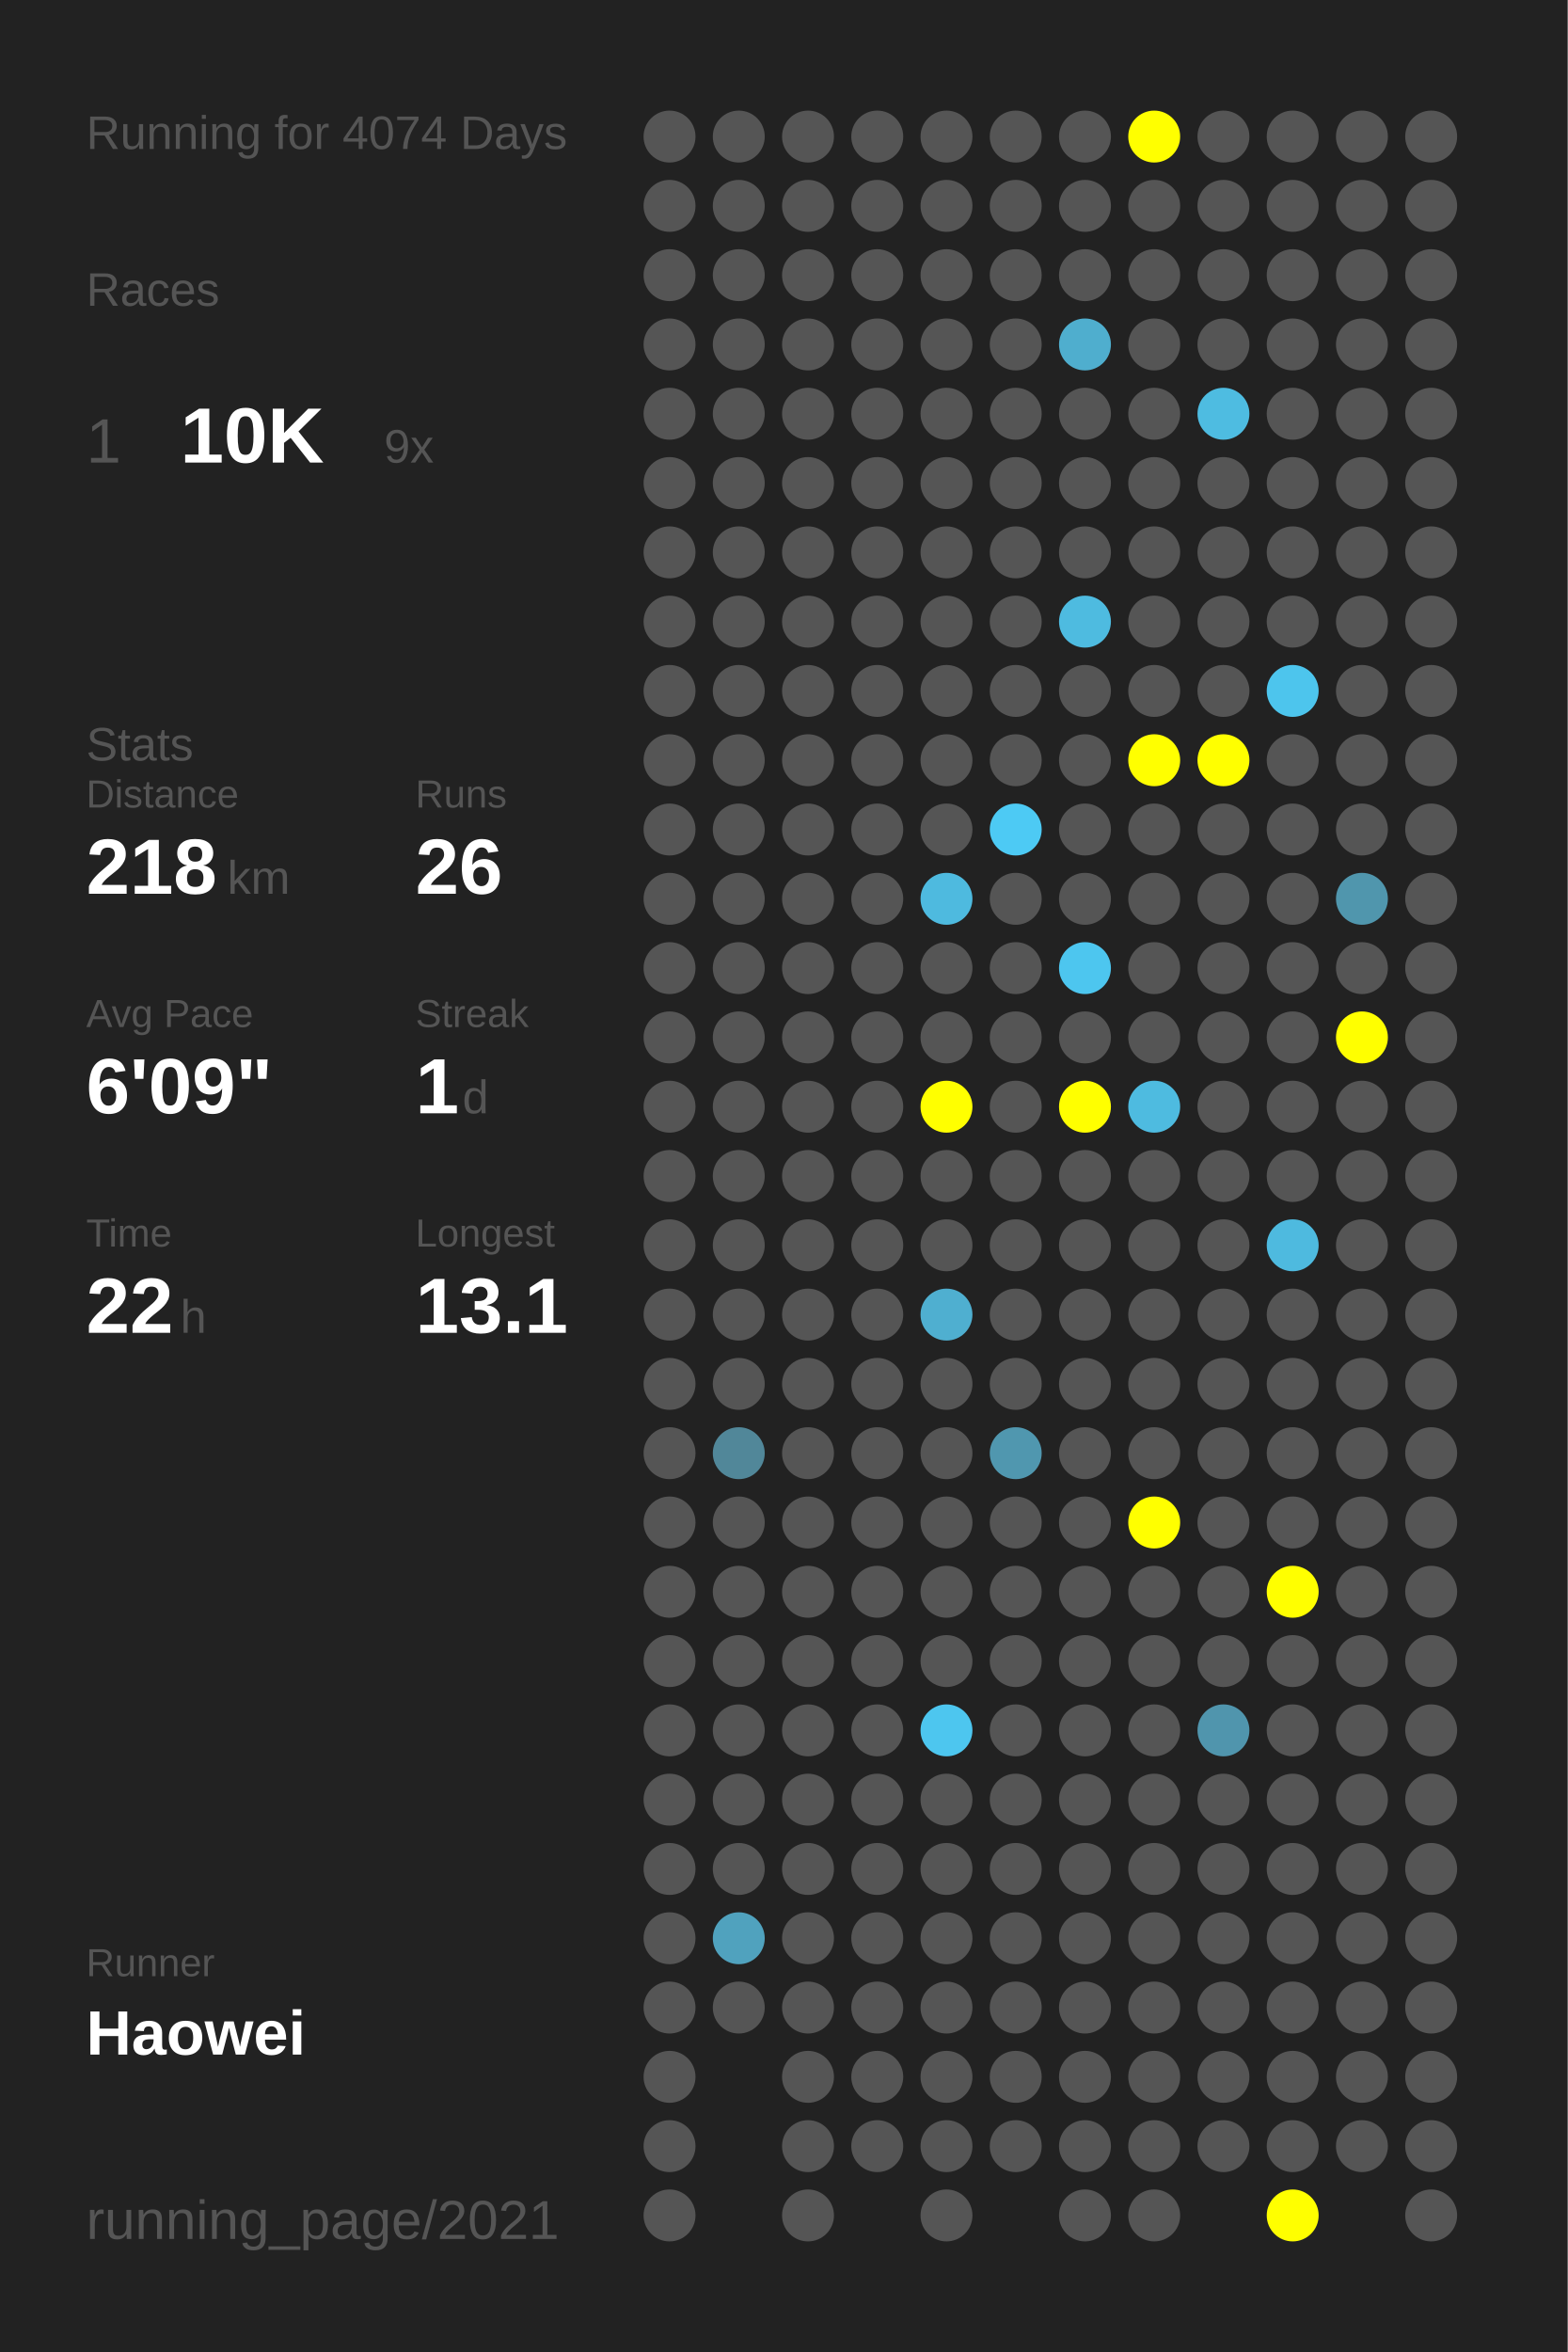
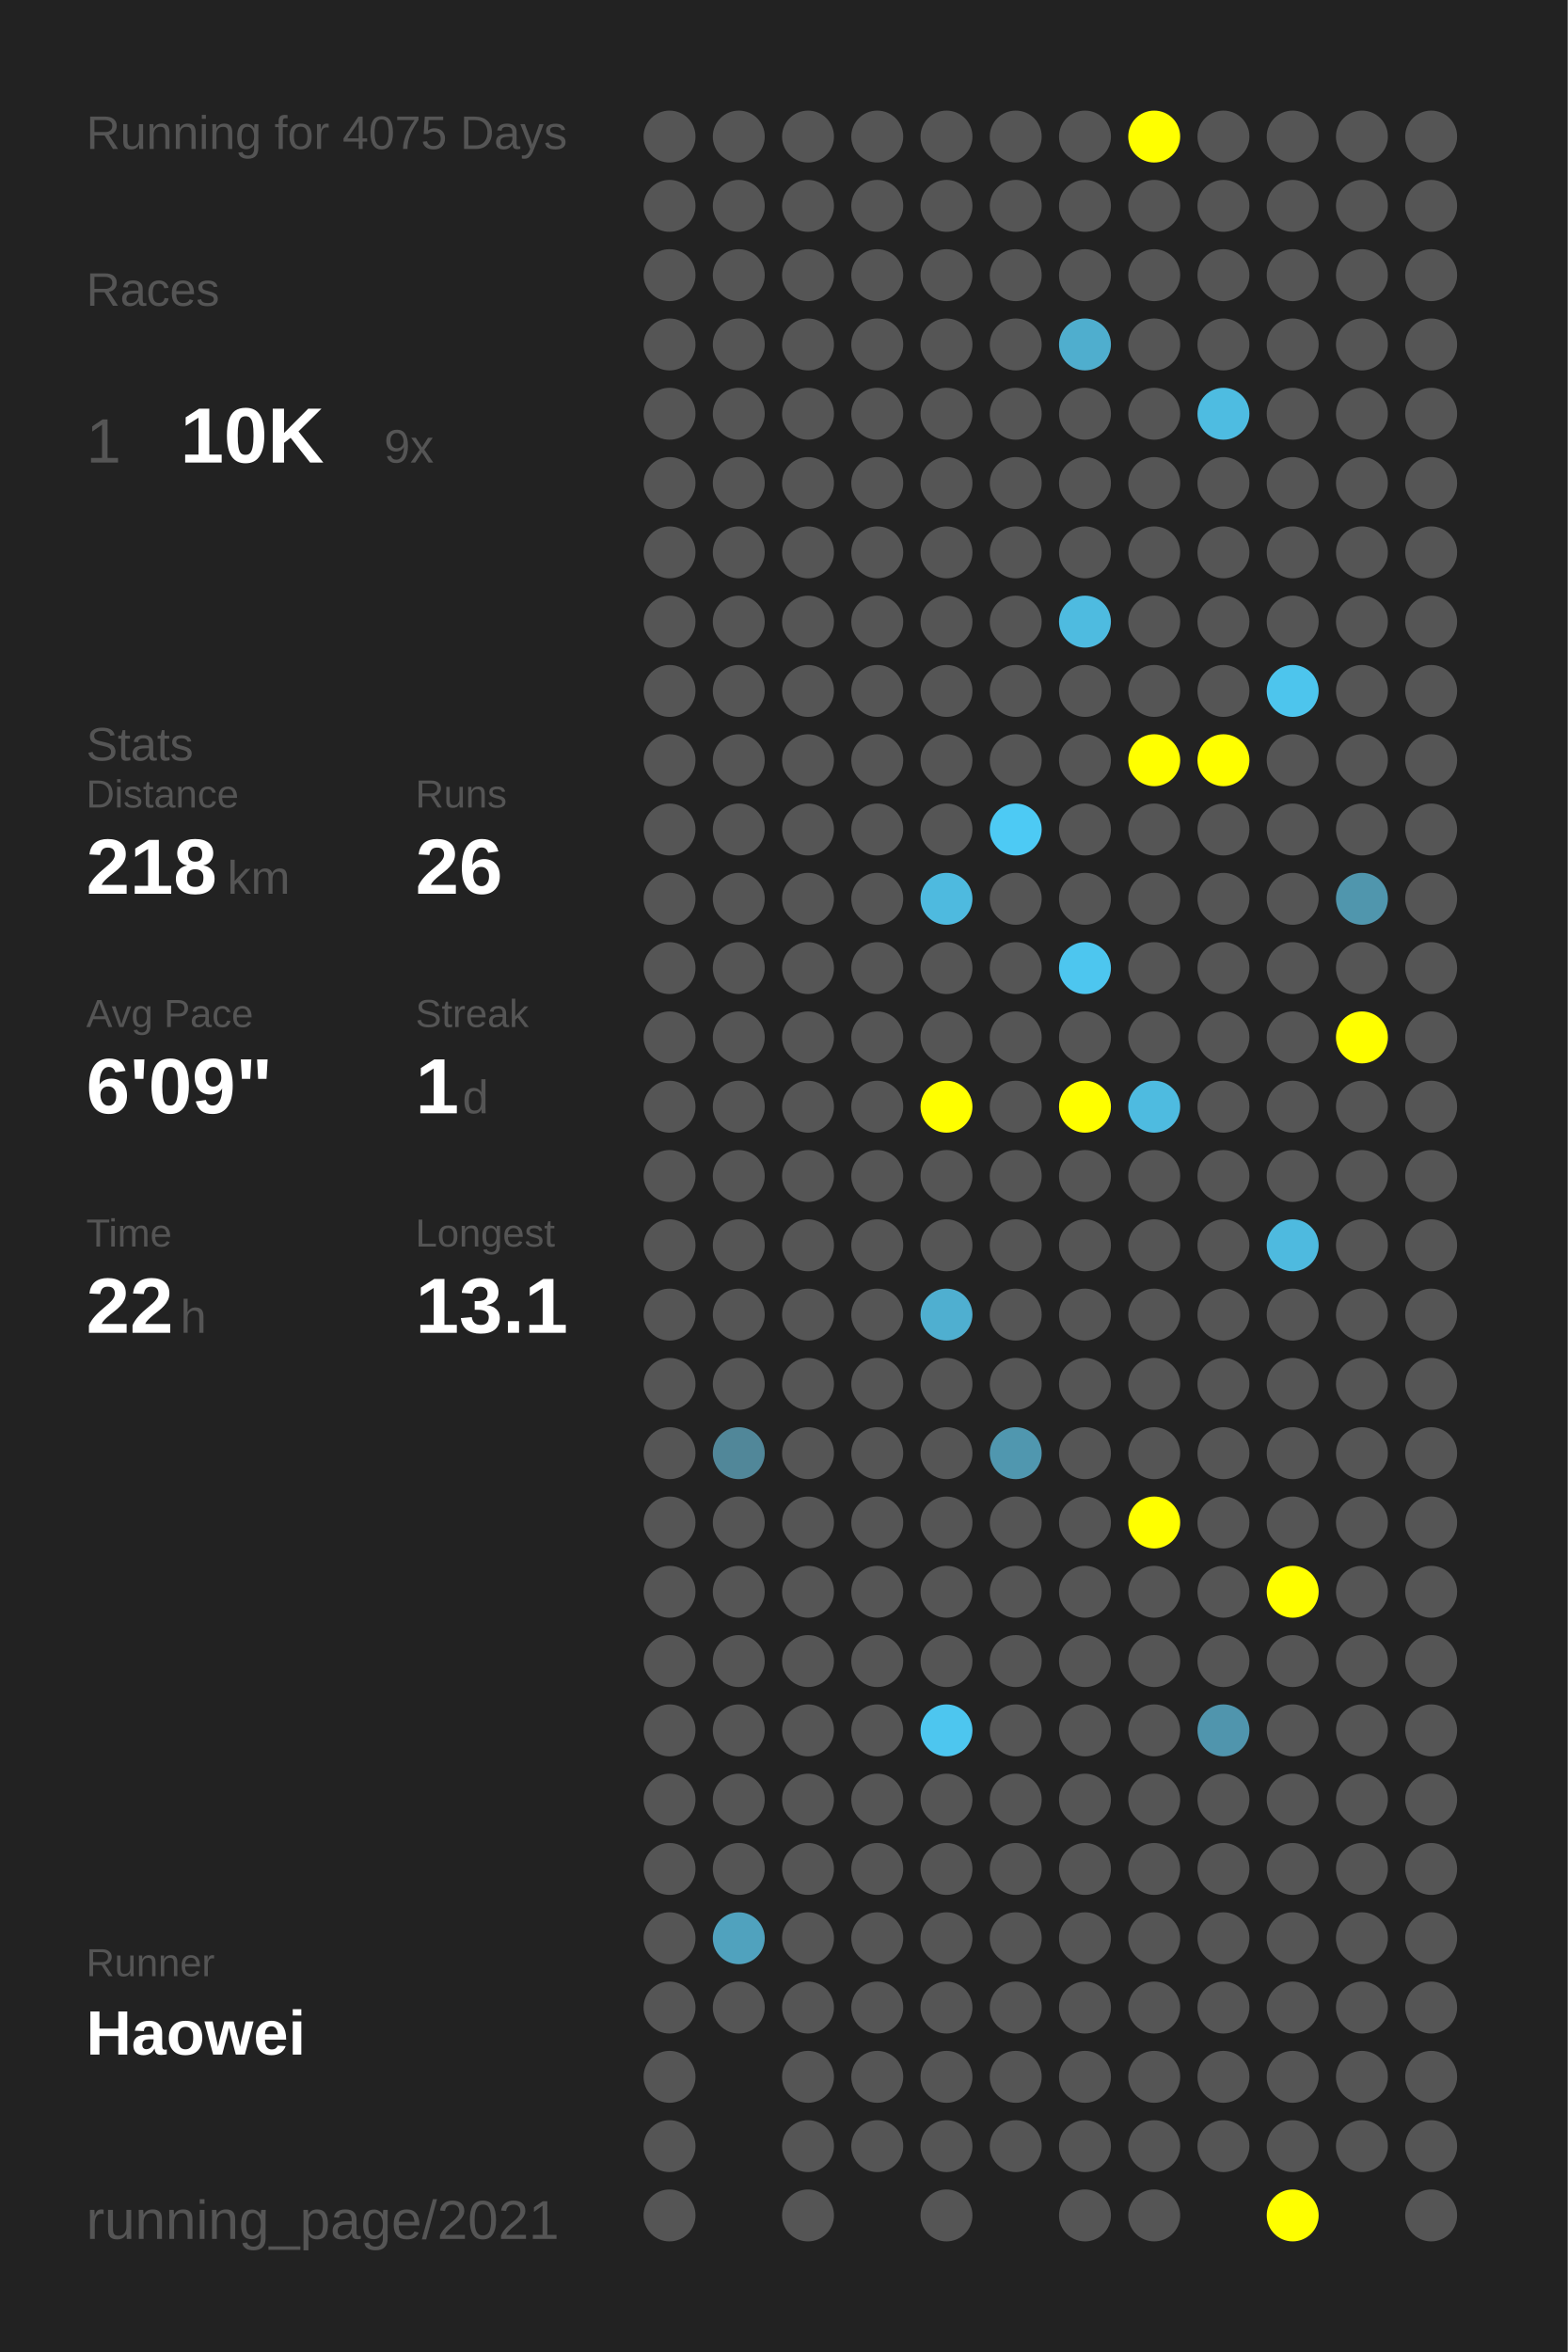
<svg xmlns="http://www.w3.org/2000/svg" baseProfile="full" height="300mm" version="1.1" viewBox="0,0,200,300" width="200mm">
  <defs />
  <rect fill="#222222" height="300" width="200" x="0" y="0" />
-   <text fill="#555555" style="font-size:6px; font-family:Arial;" x="11" y="19">Running for 4074 Days</text>
+   <text fill="#555555" style="font-size:6px; font-family:Arial;" x="11" y="19">Running for 4075 Days</text>
  <text fill="#555555" style="font-size:6px; font-family:Arial;" x="11" y="39">Races</text>
  <text fill="#555555" style="font-size:8px; font-family:Arial;" x="11" y="59">1</text>
  <text fill="#FFFFFF" style="font-size:10px; font-family:Arial; font-weight:bold;" x="23" y="59">10K</text>
  <text fill="#555555" style="font-size:6px; font-family:Arial;" x="49" y="59">9x</text>
  <text fill="#555555" style="font-size:6px; font-family:Arial;" x="11" y="97">Stats</text>
  <text fill="#555555" style="font-size:5px; font-family:Arial;" x="11" y="103">Distance</text>
  <text fill="#FFFFFF" style="font-size:10px; font-family:Arial; font-weight:bold;" x="11" y="114">218</text>
  <text fill="#555555" style="font-size:6px; font-family:Arial;" x="29" y="114">km</text>
  <text fill="#555555" style="font-size:5px; font-family:Arial;" x="53" y="103">Runs</text>
  <text fill="#FFFFFF" style="font-size:10px; font-family:Arial; font-weight:bold;" x="53" y="114">26</text>
  <text fill="#555555" style="font-size:5px; font-family:Arial;" x="11" y="131">Avg Pace</text>
  <text fill="#FFFFFF" style="font-size:10px; font-family:Arial; font-weight:bold;" x="11" y="142">6'09"</text>
  <text fill="#555555" style="font-size:5px; font-family:Arial;" x="53" y="131">Streak</text>
  <text fill="#FFFFFF" style="font-size:10px; font-family:Arial; font-weight:bold;" x="53" y="142">1</text>
  <text fill="#555555" style="font-size:6px; font-family:Arial;" x="59" y="142">d</text>
  <text fill="#555555" style="font-size:5px; font-family:Arial;" x="11" y="159">Time</text>
  <text fill="#FFFFFF" style="font-size:10px; font-family:Arial; font-weight:bold;" x="11" y="170">22</text>
  <text fill="#555555" style="font-size:6px; font-family:Arial;" x="23" y="170">h</text>
  <text fill="#555555" style="font-size:5px; font-family:Arial;" x="53" y="159">Longest</text>
  <text fill="#FFFFFF" style="font-size:10px; font-family:Arial; font-weight:bold;" x="53" y="170">13.1</text>
  <text fill="#555555" style="font-size:5px; font-family:Arial;" x="11" y="252.065">Runner</text>
  <text fill="#FFFFFF" style="font-size:8px; font-family:Arial; font-weight:bold;" x="11" y="262.065">Haowei</text>
  <text fill="#555555" style="font-size:7px; font-family:Arial;" x="11" y="285.581">running_page/2021</text>
  <circle cx="85.417" cy="17.419" fill="#555555" r="3.312" />
  <circle cx="85.417" cy="26.258" fill="#555555" r="3.312" />
  <circle cx="85.417" cy="35.097" fill="#555555" r="3.312" />
  <circle cx="85.417" cy="43.935" fill="#555555" r="3.312" />
  <circle cx="85.417" cy="52.774" fill="#555555" r="3.312" />
  <circle cx="85.417" cy="61.613" fill="#555555" r="3.312" />
  <circle cx="85.417" cy="70.452" fill="#555555" r="3.312" />
  <circle cx="85.417" cy="79.29" fill="#555555" r="3.312" />
  <circle cx="85.417" cy="88.129" fill="#555555" r="3.312" />
  <circle cx="85.417" cy="96.968" fill="#555555" r="3.312" />
  <circle cx="85.417" cy="105.806" fill="#555555" r="3.312" />
  <circle cx="85.417" cy="114.645" fill="#555555" r="3.312" />
  <circle cx="85.417" cy="123.484" fill="#555555" r="3.312" />
  <circle cx="85.417" cy="132.323" fill="#555555" r="3.312" />
  <circle cx="85.417" cy="141.161" fill="#555555" r="3.312" />
  <circle cx="85.417" cy="150" fill="#555555" r="3.312" />
  <circle cx="85.417" cy="158.839" fill="#555555" r="3.312" />
  <circle cx="85.417" cy="167.677" fill="#555555" r="3.312" />
  <circle cx="85.417" cy="176.516" fill="#555555" r="3.312" />
  <circle cx="85.417" cy="185.355" fill="#555555" r="3.312" />
  <circle cx="85.417" cy="194.194" fill="#555555" r="3.312" />
  <circle cx="85.417" cy="203.032" fill="#555555" r="3.312" />
  <circle cx="85.417" cy="211.871" fill="#555555" r="3.312" />
  <circle cx="85.417" cy="220.71" fill="#555555" r="3.312" />
  <circle cx="85.417" cy="229.548" fill="#555555" r="3.312" />
  <circle cx="85.417" cy="238.387" fill="#555555" r="3.312" />
  <circle cx="85.417" cy="247.226" fill="#555555" r="3.312" />
  <circle cx="85.417" cy="256.065" fill="#555555" r="3.312" />
  <circle cx="85.417" cy="264.903" fill="#555555" r="3.312" />
  <circle cx="85.417" cy="273.742" fill="#555555" r="3.312" />
  <circle cx="85.417" cy="282.581" fill="#555555" r="3.312" />
  <circle cx="94.25" cy="17.419" fill="#555555" r="3.312" />
  <circle cx="94.25" cy="26.258" fill="#555555" r="3.312" />
  <circle cx="94.25" cy="35.097" fill="#555555" r="3.312" />
  <circle cx="94.25" cy="43.935" fill="#555555" r="3.312" />
  <circle cx="94.25" cy="52.774" fill="#555555" r="3.312" />
  <circle cx="94.25" cy="61.613" fill="#555555" r="3.312" />
  <circle cx="94.25" cy="70.452" fill="#555555" r="3.312" />
  <circle cx="94.25" cy="79.29" fill="#555555" r="3.312" />
  <circle cx="94.25" cy="88.129" fill="#555555" r="3.312" />
  <circle cx="94.25" cy="96.968" fill="#555555" r="3.312" />
  <circle cx="94.25" cy="105.806" fill="#555555" r="3.312" />
  <circle cx="94.25" cy="114.645" fill="#555555" r="3.312" />
  <circle cx="94.25" cy="123.484" fill="#555555" r="3.312" />
  <circle cx="94.25" cy="132.323" fill="#555555" r="3.312" />
  <circle cx="94.25" cy="141.161" fill="#555555" r="3.312" />
  <circle cx="94.25" cy="150" fill="#555555" r="3.312" />
  <circle cx="94.25" cy="158.839" fill="#555555" r="3.312" />
  <circle cx="94.25" cy="167.677" fill="#555555" r="3.312" />
  <circle cx="94.25" cy="176.516" fill="#555555" r="3.312" />
  <circle cx="94.25" cy="185.355" fill="#518799" r="3.312" />
  <circle cx="94.25" cy="194.194" fill="#555555" r="3.312" />
  <circle cx="94.25" cy="203.032" fill="#555555" r="3.312" />
  <circle cx="94.25" cy="211.871" fill="#555555" r="3.312" />
  <circle cx="94.25" cy="220.71" fill="#555555" r="3.312" />
  <circle cx="94.25" cy="229.548" fill="#555555" r="3.312" />
  <circle cx="94.25" cy="238.387" fill="#555555" r="3.312" />
  <circle cx="94.25" cy="247.226" fill="#50a2be" r="3.312" />
  <circle cx="94.25" cy="256.065" fill="#555555" r="3.312" />
  <circle cx="103.083" cy="17.419" fill="#555555" r="3.312" />
  <circle cx="103.083" cy="26.258" fill="#555555" r="3.312" />
  <circle cx="103.083" cy="35.097" fill="#555555" r="3.312" />
  <circle cx="103.083" cy="43.935" fill="#555555" r="3.312" />
  <circle cx="103.083" cy="52.774" fill="#555555" r="3.312" />
  <circle cx="103.083" cy="61.613" fill="#555555" r="3.312" />
  <circle cx="103.083" cy="70.452" fill="#555555" r="3.312" />
  <circle cx="103.083" cy="79.29" fill="#555555" r="3.312" />
  <circle cx="103.083" cy="88.129" fill="#555555" r="3.312" />
  <circle cx="103.083" cy="96.968" fill="#555555" r="3.312" />
  <circle cx="103.083" cy="105.806" fill="#555555" r="3.312" />
  <circle cx="103.083" cy="114.645" fill="#555555" r="3.312" />
  <circle cx="103.083" cy="123.484" fill="#555555" r="3.312" />
  <circle cx="103.083" cy="132.323" fill="#555555" r="3.312" />
  <circle cx="103.083" cy="141.161" fill="#555555" r="3.312" />
  <circle cx="103.083" cy="150" fill="#555555" r="3.312" />
  <circle cx="103.083" cy="158.839" fill="#555555" r="3.312" />
  <circle cx="103.083" cy="167.677" fill="#555555" r="3.312" />
  <circle cx="103.083" cy="176.516" fill="#555555" r="3.312" />
  <circle cx="103.083" cy="185.355" fill="#555555" r="3.312" />
  <circle cx="103.083" cy="194.194" fill="#555555" r="3.312" />
  <circle cx="103.083" cy="203.032" fill="#555555" r="3.312" />
  <circle cx="103.083" cy="211.871" fill="#555555" r="3.312" />
  <circle cx="103.083" cy="220.71" fill="#555555" r="3.312" />
  <circle cx="103.083" cy="229.548" fill="#555555" r="3.312" />
  <circle cx="103.083" cy="238.387" fill="#555555" r="3.312" />
  <circle cx="103.083" cy="247.226" fill="#555555" r="3.312" />
  <circle cx="103.083" cy="256.065" fill="#555555" r="3.312" />
  <circle cx="103.083" cy="264.903" fill="#555555" r="3.312" />
  <circle cx="103.083" cy="273.742" fill="#555555" r="3.312" />
  <circle cx="103.083" cy="282.581" fill="#555555" r="3.312" />
  <circle cx="111.917" cy="17.419" fill="#555555" r="3.312" />
  <circle cx="111.917" cy="26.258" fill="#555555" r="3.312" />
  <circle cx="111.917" cy="35.097" fill="#555555" r="3.312" />
  <circle cx="111.917" cy="43.935" fill="#555555" r="3.312" />
  <circle cx="111.917" cy="52.774" fill="#555555" r="3.312" />
  <circle cx="111.917" cy="61.613" fill="#555555" r="3.312" />
  <circle cx="111.917" cy="70.452" fill="#555555" r="3.312" />
  <circle cx="111.917" cy="79.29" fill="#555555" r="3.312" />
  <circle cx="111.917" cy="88.129" fill="#555555" r="3.312" />
  <circle cx="111.917" cy="96.968" fill="#555555" r="3.312" />
  <circle cx="111.917" cy="105.806" fill="#555555" r="3.312" />
  <circle cx="111.917" cy="114.645" fill="#555555" r="3.312" />
  <circle cx="111.917" cy="123.484" fill="#555555" r="3.312" />
  <circle cx="111.917" cy="132.323" fill="#555555" r="3.312" />
  <circle cx="111.917" cy="141.161" fill="#555555" r="3.312" />
  <circle cx="111.917" cy="150" fill="#555555" r="3.312" />
  <circle cx="111.917" cy="158.839" fill="#555555" r="3.312" />
  <circle cx="111.917" cy="167.677" fill="#555555" r="3.312" />
  <circle cx="111.917" cy="176.516" fill="#555555" r="3.312" />
  <circle cx="111.917" cy="185.355" fill="#555555" r="3.312" />
  <circle cx="111.917" cy="194.194" fill="#555555" r="3.312" />
  <circle cx="111.917" cy="203.032" fill="#555555" r="3.312" />
  <circle cx="111.917" cy="211.871" fill="#555555" r="3.312" />
  <circle cx="111.917" cy="220.71" fill="#555555" r="3.312" />
  <circle cx="111.917" cy="229.548" fill="#555555" r="3.312" />
  <circle cx="111.917" cy="238.387" fill="#555555" r="3.312" />
  <circle cx="111.917" cy="247.226" fill="#555555" r="3.312" />
  <circle cx="111.917" cy="256.065" fill="#555555" r="3.312" />
  <circle cx="111.917" cy="264.903" fill="#555555" r="3.312" />
  <circle cx="111.917" cy="273.742" fill="#555555" r="3.312" />
  <circle cx="120.75" cy="17.419" fill="#555555" r="3.312" />
  <circle cx="120.75" cy="26.258" fill="#555555" r="3.312" />
  <circle cx="120.75" cy="35.097" fill="#555555" r="3.312" />
  <circle cx="120.75" cy="43.935" fill="#555555" r="3.312" />
  <circle cx="120.75" cy="52.774" fill="#555555" r="3.312" />
  <circle cx="120.75" cy="61.613" fill="#555555" r="3.312" />
  <circle cx="120.75" cy="70.452" fill="#555555" r="3.312" />
  <circle cx="120.75" cy="79.29" fill="#555555" r="3.312" />
  <circle cx="120.75" cy="88.129" fill="#555555" r="3.312" />
  <circle cx="120.75" cy="96.968" fill="#555555" r="3.312" />
  <circle cx="120.75" cy="105.806" fill="#555555" r="3.312" />
  <circle cx="120.75" cy="114.645" fill="#4ebadf" r="3.312" />
  <circle cx="120.75" cy="123.484" fill="#555555" r="3.312" />
  <circle cx="120.75" cy="132.323" fill="#555555" r="3.312" />
  <circle cx="120.75" cy="141.161" fill="#FFFF00" r="3.312" />
  <circle cx="120.75" cy="150" fill="#555555" r="3.312" />
  <circle cx="120.75" cy="158.839" fill="#555555" r="3.312" />
  <circle cx="120.75" cy="167.677" fill="#4fafd0" r="3.312" />
  <circle cx="120.75" cy="176.516" fill="#555555" r="3.312" />
  <circle cx="120.75" cy="185.355" fill="#555555" r="3.312" />
  <circle cx="120.75" cy="194.194" fill="#555555" r="3.312" />
  <circle cx="120.75" cy="203.032" fill="#555555" r="3.312" />
  <circle cx="120.75" cy="211.871" fill="#555555" r="3.312" />
  <circle cx="120.75" cy="220.71" fill="#4dc6ef" r="3.312" />
  <circle cx="120.75" cy="229.548" fill="#555555" r="3.312" />
  <circle cx="120.75" cy="238.387" fill="#555555" r="3.312" />
  <circle cx="120.75" cy="247.226" fill="#555555" r="3.312" />
  <circle cx="120.75" cy="256.065" fill="#555555" r="3.312" />
  <circle cx="120.75" cy="264.903" fill="#555555" r="3.312" />
  <circle cx="120.75" cy="273.742" fill="#555555" r="3.312" />
  <circle cx="120.75" cy="282.581" fill="#555555" r="3.312" />
  <circle cx="129.583" cy="17.419" fill="#555555" r="3.312" />
  <circle cx="129.583" cy="26.258" fill="#555555" r="3.312" />
  <circle cx="129.583" cy="35.097" fill="#555555" r="3.312" />
  <circle cx="129.583" cy="43.935" fill="#555555" r="3.312" />
  <circle cx="129.583" cy="52.774" fill="#555555" r="3.312" />
  <circle cx="129.583" cy="61.613" fill="#555555" r="3.312" />
  <circle cx="129.583" cy="70.452" fill="#555555" r="3.312" />
  <circle cx="129.583" cy="79.29" fill="#555555" r="3.312" />
  <circle cx="129.583" cy="88.129" fill="#555555" r="3.312" />
  <circle cx="129.583" cy="96.968" fill="#555555" r="3.312" />
  <circle cx="129.583" cy="105.806" fill="#4dcaf4" r="3.312" />
  <circle cx="129.583" cy="114.645" fill="#555555" r="3.312" />
  <circle cx="129.583" cy="123.484" fill="#555555" r="3.312" />
  <circle cx="129.583" cy="132.323" fill="#555555" r="3.312" />
  <circle cx="129.583" cy="141.161" fill="#555555" r="3.312" />
  <circle cx="129.583" cy="150" fill="#555555" r="3.312" />
  <circle cx="129.583" cy="158.839" fill="#555555" r="3.312" />
  <circle cx="129.583" cy="167.677" fill="#555555" r="3.312" />
  <circle cx="129.583" cy="176.516" fill="#555555" r="3.312" />
  <circle cx="129.583" cy="185.355" fill="#5097af" r="3.312" />
  <circle cx="129.583" cy="194.194" fill="#555555" r="3.312" />
  <circle cx="129.583" cy="203.032" fill="#555555" r="3.312" />
  <circle cx="129.583" cy="211.871" fill="#555555" r="3.312" />
  <circle cx="129.583" cy="220.71" fill="#555555" r="3.312" />
  <circle cx="129.583" cy="229.548" fill="#555555" r="3.312" />
  <circle cx="129.583" cy="238.387" fill="#555555" r="3.312" />
  <circle cx="129.583" cy="247.226" fill="#555555" r="3.312" />
  <circle cx="129.583" cy="256.065" fill="#555555" r="3.312" />
  <circle cx="129.583" cy="264.903" fill="#555555" r="3.312" />
  <circle cx="129.583" cy="273.742" fill="#555555" r="3.312" />
  <circle cx="138.417" cy="17.419" fill="#555555" r="3.312" />
  <circle cx="138.417" cy="26.258" fill="#555555" r="3.312" />
  <circle cx="138.417" cy="35.097" fill="#555555" r="3.312" />
  <circle cx="138.417" cy="43.935" fill="#4faece" r="3.312" />
  <circle cx="138.417" cy="52.774" fill="#555555" r="3.312" />
  <circle cx="138.417" cy="61.613" fill="#555555" r="3.312" />
  <circle cx="138.417" cy="70.452" fill="#555555" r="3.312" />
  <circle cx="138.417" cy="79.29" fill="#4ebbe0" r="3.312" />
  <circle cx="138.417" cy="88.129" fill="#555555" r="3.312" />
  <circle cx="138.417" cy="96.968" fill="#555555" r="3.312" />
  <circle cx="138.417" cy="105.806" fill="#555555" r="3.312" />
  <circle cx="138.417" cy="114.645" fill="#555555" r="3.312" />
  <circle cx="138.417" cy="123.484" fill="#4dc6ef" r="3.312" />
  <circle cx="138.417" cy="132.323" fill="#555555" r="3.312" />
  <circle cx="138.417" cy="141.161" fill="#FFFF00" r="3.312" />
  <circle cx="138.417" cy="150" fill="#555555" r="3.312" />
  <circle cx="138.417" cy="158.839" fill="#555555" r="3.312" />
  <circle cx="138.417" cy="167.677" fill="#555555" r="3.312" />
  <circle cx="138.417" cy="176.516" fill="#555555" r="3.312" />
  <circle cx="138.417" cy="185.355" fill="#555555" r="3.312" />
  <circle cx="138.417" cy="194.194" fill="#555555" r="3.312" />
  <circle cx="138.417" cy="203.032" fill="#555555" r="3.312" />
  <circle cx="138.417" cy="211.871" fill="#555555" r="3.312" />
  <circle cx="138.417" cy="220.71" fill="#555555" r="3.312" />
  <circle cx="138.417" cy="229.548" fill="#555555" r="3.312" />
  <circle cx="138.417" cy="238.387" fill="#555555" r="3.312" />
  <circle cx="138.417" cy="247.226" fill="#555555" r="3.312" />
  <circle cx="138.417" cy="256.065" fill="#555555" r="3.312" />
  <circle cx="138.417" cy="264.903" fill="#555555" r="3.312" />
  <circle cx="138.417" cy="273.742" fill="#555555" r="3.312" />
  <circle cx="138.417" cy="282.581" fill="#555555" r="3.312" />
  <circle cx="147.25" cy="17.419" fill="#FFFF00" r="3.312" />
  <circle cx="147.25" cy="26.258" fill="#555555" r="3.312" />
  <circle cx="147.25" cy="35.097" fill="#555555" r="3.312" />
  <circle cx="147.25" cy="43.935" fill="#555555" r="3.312" />
  <circle cx="147.25" cy="52.774" fill="#555555" r="3.312" />
  <circle cx="147.25" cy="61.613" fill="#555555" r="3.312" />
  <circle cx="147.25" cy="70.452" fill="#555555" r="3.312" />
  <circle cx="147.25" cy="79.29" fill="#555555" r="3.312" />
  <circle cx="147.25" cy="88.129" fill="#555555" r="3.312" />
  <circle cx="147.25" cy="96.968" fill="#FFFF00" r="3.312" />
  <circle cx="147.25" cy="105.806" fill="#555555" r="3.312" />
  <circle cx="147.25" cy="114.645" fill="#555555" r="3.312" />
  <circle cx="147.25" cy="123.484" fill="#555555" r="3.312" />
  <circle cx="147.25" cy="132.323" fill="#555555" r="3.312" />
  <circle cx="147.25" cy="141.161" fill="#4ebbe0" r="3.312" />
  <circle cx="147.25" cy="150" fill="#555555" r="3.312" />
  <circle cx="147.25" cy="158.839" fill="#555555" r="3.312" />
  <circle cx="147.25" cy="167.677" fill="#555555" r="3.312" />
  <circle cx="147.25" cy="176.516" fill="#555555" r="3.312" />
  <circle cx="147.25" cy="185.355" fill="#555555" r="3.312" />
  <circle cx="147.25" cy="194.194" fill="#FFFF00" r="3.312" />
  <circle cx="147.25" cy="203.032" fill="#555555" r="3.312" />
  <circle cx="147.25" cy="211.871" fill="#555555" r="3.312" />
  <circle cx="147.25" cy="220.71" fill="#555555" r="3.312" />
  <circle cx="147.25" cy="229.548" fill="#555555" r="3.312" />
  <circle cx="147.25" cy="238.387" fill="#555555" r="3.312" />
  <circle cx="147.25" cy="247.226" fill="#555555" r="3.312" />
  <circle cx="147.25" cy="256.065" fill="#555555" r="3.312" />
  <circle cx="147.25" cy="264.903" fill="#555555" r="3.312" />
  <circle cx="147.25" cy="273.742" fill="#555555" r="3.312" />
  <circle cx="147.25" cy="282.581" fill="#555555" r="3.312" />
  <circle cx="156.083" cy="17.419" fill="#555555" r="3.312" />
  <circle cx="156.083" cy="26.258" fill="#555555" r="3.312" />
  <circle cx="156.083" cy="35.097" fill="#555555" r="3.312" />
  <circle cx="156.083" cy="43.935" fill="#555555" r="3.312" />
  <circle cx="156.083" cy="52.774" fill="#4ebce1" r="3.312" />
  <circle cx="156.083" cy="61.613" fill="#555555" r="3.312" />
  <circle cx="156.083" cy="70.452" fill="#555555" r="3.312" />
  <circle cx="156.083" cy="79.29" fill="#555555" r="3.312" />
  <circle cx="156.083" cy="88.129" fill="#555555" r="3.312" />
  <circle cx="156.083" cy="96.968" fill="#FFFF00" r="3.312" />
  <circle cx="156.083" cy="105.806" fill="#555555" r="3.312" />
  <circle cx="156.083" cy="114.645" fill="#555555" r="3.312" />
  <circle cx="156.083" cy="123.484" fill="#555555" r="3.312" />
  <circle cx="156.083" cy="132.323" fill="#555555" r="3.312" />
  <circle cx="156.083" cy="141.161" fill="#555555" r="3.312" />
  <circle cx="156.083" cy="150" fill="#555555" r="3.312" />
  <circle cx="156.083" cy="158.839" fill="#555555" r="3.312" />
  <circle cx="156.083" cy="167.677" fill="#555555" r="3.312" />
  <circle cx="156.083" cy="176.516" fill="#555555" r="3.312" />
  <circle cx="156.083" cy="185.355" fill="#555555" r="3.312" />
  <circle cx="156.083" cy="194.194" fill="#555555" r="3.312" />
  <circle cx="156.083" cy="203.032" fill="#555555" r="3.312" />
  <circle cx="156.083" cy="211.871" fill="#555555" r="3.312" />
  <circle cx="156.083" cy="220.71" fill="#5095ad" r="3.312" />
  <circle cx="156.083" cy="229.548" fill="#555555" r="3.312" />
  <circle cx="156.083" cy="238.387" fill="#555555" r="3.312" />
  <circle cx="156.083" cy="247.226" fill="#555555" r="3.312" />
  <circle cx="156.083" cy="256.065" fill="#555555" r="3.312" />
  <circle cx="156.083" cy="264.903" fill="#555555" r="3.312" />
  <circle cx="156.083" cy="273.742" fill="#555555" r="3.312" />
  <circle cx="164.917" cy="17.419" fill="#555555" r="3.312" />
  <circle cx="164.917" cy="26.258" fill="#555555" r="3.312" />
  <circle cx="164.917" cy="35.097" fill="#555555" r="3.312" />
  <circle cx="164.917" cy="43.935" fill="#555555" r="3.312" />
  <circle cx="164.917" cy="52.774" fill="#555555" r="3.312" />
  <circle cx="164.917" cy="61.613" fill="#555555" r="3.312" />
  <circle cx="164.917" cy="70.452" fill="#555555" r="3.312" />
  <circle cx="164.917" cy="79.29" fill="#555555" r="3.312" />
  <circle cx="164.917" cy="88.129" fill="#4dc5ed" r="3.312" />
  <circle cx="164.917" cy="96.968" fill="#555555" r="3.312" />
  <circle cx="164.917" cy="105.806" fill="#555555" r="3.312" />
  <circle cx="164.917" cy="114.645" fill="#555555" r="3.312" />
  <circle cx="164.917" cy="123.484" fill="#555555" r="3.312" />
  <circle cx="164.917" cy="132.323" fill="#555555" r="3.312" />
  <circle cx="164.917" cy="141.161" fill="#555555" r="3.312" />
  <circle cx="164.917" cy="150" fill="#555555" r="3.312" />
  <circle cx="164.917" cy="158.839" fill="#4ebadf" r="3.312" />
  <circle cx="164.917" cy="167.677" fill="#555555" r="3.312" />
  <circle cx="164.917" cy="176.516" fill="#555555" r="3.312" />
  <circle cx="164.917" cy="185.355" fill="#555555" r="3.312" />
  <circle cx="164.917" cy="194.194" fill="#555555" r="3.312" />
  <circle cx="164.917" cy="203.032" fill="#FFFF00" r="3.312" />
  <circle cx="164.917" cy="211.871" fill="#555555" r="3.312" />
  <circle cx="164.917" cy="220.71" fill="#555555" r="3.312" />
  <circle cx="164.917" cy="229.548" fill="#555555" r="3.312" />
  <circle cx="164.917" cy="238.387" fill="#555555" r="3.312" />
  <circle cx="164.917" cy="247.226" fill="#555555" r="3.312" />
  <circle cx="164.917" cy="256.065" fill="#555555" r="3.312" />
  <circle cx="164.917" cy="264.903" fill="#555555" r="3.312" />
  <circle cx="164.917" cy="273.742" fill="#555555" r="3.312" />
  <circle cx="164.917" cy="282.581" fill="#FFFF00" r="3.312" />
  <circle cx="173.75" cy="17.419" fill="#555555" r="3.312" />
  <circle cx="173.75" cy="26.258" fill="#555555" r="3.312" />
  <circle cx="173.75" cy="35.097" fill="#555555" r="3.312" />
  <circle cx="173.75" cy="43.935" fill="#555555" r="3.312" />
  <circle cx="173.75" cy="52.774" fill="#555555" r="3.312" />
  <circle cx="173.75" cy="61.613" fill="#555555" r="3.312" />
  <circle cx="173.75" cy="70.452" fill="#555555" r="3.312" />
  <circle cx="173.75" cy="79.29" fill="#555555" r="3.312" />
  <circle cx="173.75" cy="88.129" fill="#555555" r="3.312" />
  <circle cx="173.75" cy="96.968" fill="#555555" r="3.312" />
  <circle cx="173.75" cy="105.806" fill="#555555" r="3.312" />
  <circle cx="173.75" cy="114.645" fill="#5096ad" r="3.312" />
  <circle cx="173.75" cy="123.484" fill="#555555" r="3.312" />
  <circle cx="173.75" cy="132.323" fill="#FFFF00" r="3.312" />
  <circle cx="173.75" cy="141.161" fill="#555555" r="3.312" />
  <circle cx="173.75" cy="150" fill="#555555" r="3.312" />
  <circle cx="173.75" cy="158.839" fill="#555555" r="3.312" />
  <circle cx="173.75" cy="167.677" fill="#555555" r="3.312" />
  <circle cx="173.75" cy="176.516" fill="#555555" r="3.312" />
  <circle cx="173.75" cy="185.355" fill="#555555" r="3.312" />
  <circle cx="173.75" cy="194.194" fill="#555555" r="3.312" />
  <circle cx="173.75" cy="203.032" fill="#555555" r="3.312" />
  <circle cx="173.75" cy="211.871" fill="#555555" r="3.312" />
  <circle cx="173.75" cy="220.71" fill="#555555" r="3.312" />
  <circle cx="173.75" cy="229.548" fill="#555555" r="3.312" />
  <circle cx="173.75" cy="238.387" fill="#555555" r="3.312" />
  <circle cx="173.75" cy="247.226" fill="#555555" r="3.312" />
  <circle cx="173.75" cy="256.065" fill="#555555" r="3.312" />
  <circle cx="173.75" cy="264.903" fill="#555555" r="3.312" />
  <circle cx="173.75" cy="273.742" fill="#555555" r="3.312" />
  <circle cx="182.583" cy="17.419" fill="#555555" r="3.312" />
  <circle cx="182.583" cy="26.258" fill="#555555" r="3.312" />
  <circle cx="182.583" cy="35.097" fill="#555555" r="3.312" />
  <circle cx="182.583" cy="43.935" fill="#555555" r="3.312" />
  <circle cx="182.583" cy="52.774" fill="#555555" r="3.312" />
  <circle cx="182.583" cy="61.613" fill="#555555" r="3.312" />
  <circle cx="182.583" cy="70.452" fill="#555555" r="3.312" />
  <circle cx="182.583" cy="79.29" fill="#555555" r="3.312" />
  <circle cx="182.583" cy="88.129" fill="#555555" r="3.312" />
  <circle cx="182.583" cy="96.968" fill="#555555" r="3.312" />
  <circle cx="182.583" cy="105.806" fill="#555555" r="3.312" />
  <circle cx="182.583" cy="114.645" fill="#555555" r="3.312" />
  <circle cx="182.583" cy="123.484" fill="#555555" r="3.312" />
  <circle cx="182.583" cy="132.323" fill="#555555" r="3.312" />
  <circle cx="182.583" cy="141.161" fill="#555555" r="3.312" />
  <circle cx="182.583" cy="150" fill="#555555" r="3.312" />
  <circle cx="182.583" cy="158.839" fill="#555555" r="3.312" />
  <circle cx="182.583" cy="167.677" fill="#555555" r="3.312" />
  <circle cx="182.583" cy="176.516" fill="#555555" r="3.312" />
  <circle cx="182.583" cy="185.355" fill="#555555" r="3.312" />
  <circle cx="182.583" cy="194.194" fill="#555555" r="3.312" />
  <circle cx="182.583" cy="203.032" fill="#555555" r="3.312" />
  <circle cx="182.583" cy="211.871" fill="#555555" r="3.312" />
  <circle cx="182.583" cy="220.71" fill="#555555" r="3.312" />
  <circle cx="182.583" cy="229.548" fill="#555555" r="3.312" />
  <circle cx="182.583" cy="238.387" fill="#555555" r="3.312" />
  <circle cx="182.583" cy="247.226" fill="#555555" r="3.312" />
  <circle cx="182.583" cy="256.065" fill="#555555" r="3.312" />
  <circle cx="182.583" cy="264.903" fill="#555555" r="3.312" />
  <circle cx="182.583" cy="273.742" fill="#555555" r="3.312" />
  <circle cx="182.583" cy="282.581" fill="#555555" r="3.312" />
</svg>
